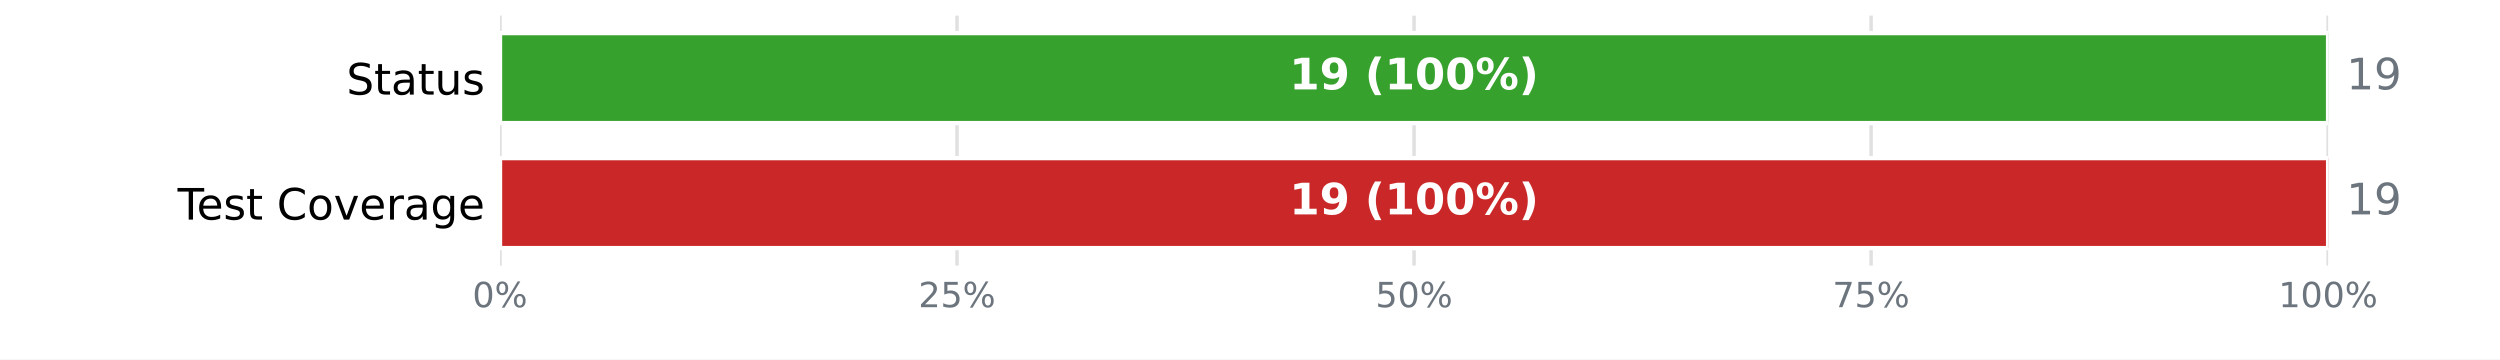
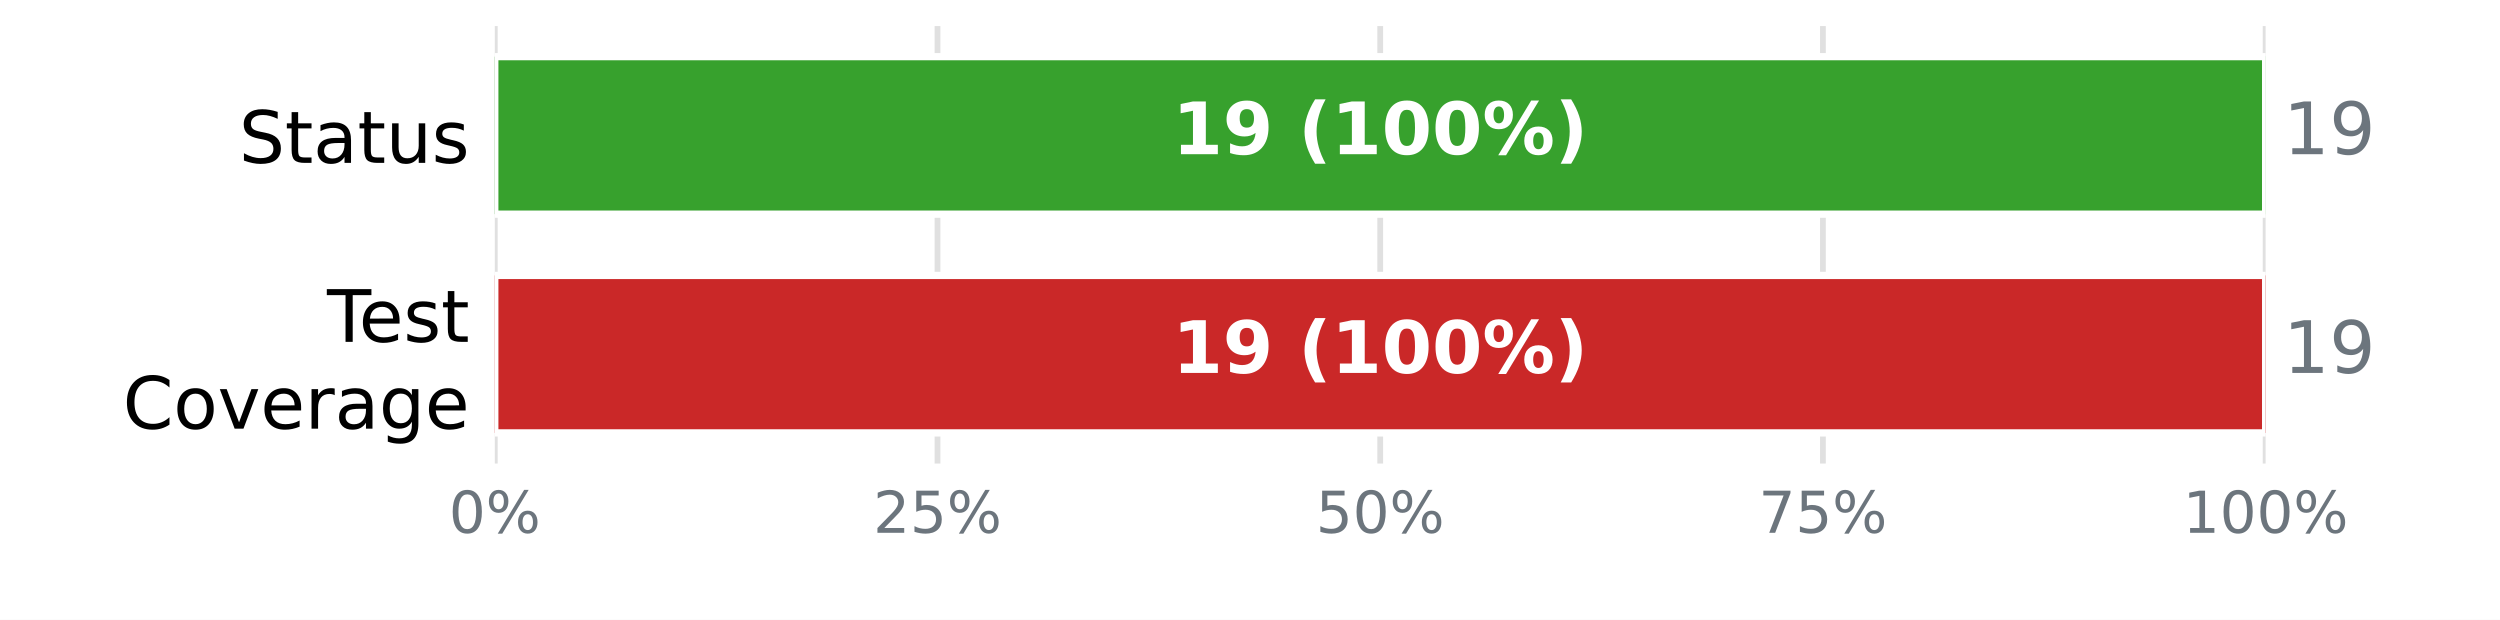
- <svg xmlns="http://www.w3.org/2000/svg" xmlns:xlink="http://www.w3.org/1999/xlink" width="576pt" height="82.8pt" viewBox="0 0 576 82.8" version="1.1">
+ <svg xmlns="http://www.w3.org/2000/svg" xmlns:xlink="http://www.w3.org/1999/xlink" width="345.6pt" height="85.68pt" viewBox="0 0 345.6 85.68" version="1.1">
  <defs>
    <style type="text/css">*{stroke-linejoin: round; stroke-linecap: butt}</style>
  </defs>
  <g id="figure_1">
    <g id="patch_1">
-       <path d="M 0 82.8  L 576 82.8  L 576 0  L 0 0  z " style="fill: #ffffff" />
+       <path d="M 0 85.68  L 345.6 85.68  L 345.6 0  L 0 0  z " style="fill: #ffffff" />
    </g>
    <g id="axes_1">
      <g id="patch_2">
-         <path d="M 115.2 61.2  L 536.4 61.2  L 536.4 3.6  L 115.2 3.6  z " style="fill: #ffffff" />
+         <path d="M 68.4 64.08  L 313.2 64.08  L 313.2 3.6  L 68.4 3.6  z " style="fill: #ffffff" />
      </g>
      <g id="matplotlib.axis_1">
        <g id="xtick_1">
          <g id="line2d_1">
-             <path d="M 115.2 61.2  L 115.2 3.6  " clip-path="url(#pceb1165b71)" style="fill: none; stroke: #e0e0e0; stroke-width: 0.8; stroke-linecap: square" />
+             <path d="M 68.4 64.08  L 68.4 3.6  " clip-path="url(#pddc278c7f8)" style="fill: none; stroke: #e0e0e0; stroke-width: 0.8; stroke-linecap: square" />
          </g>
          <g id="line2d_2" />
          <g id="text_1">
-             <g style="fill: #6c757d" transform="translate(108.8544 70.77813) scale(0.08 -0.08)">
+             <g style="fill: #6c757d" transform="translate(62.05438 73.65812) scale(0.08 -0.08)">
              <defs>
                <path id="DejaVuSans-13" d="M 2034 4250  Q 1547 4250 1301 3770  Q 1056 3291 1056 2328  Q 1056 1369 1301 889  Q 1547 409 2034 409  Q 2525 409 2770 889  Q 3016 1369 3016 2328  Q 3016 3291 2770 3770  Q 2525 4250 2034 4250  z M 2034 4750  Q 2819 4750 3233 4129  Q 3647 3509 3647 2328  Q 3647 1150 3233 529  Q 2819 -91 2034 -91  Q 1250 -91 836 529  Q 422 1150 422 2328  Q 422 3509 836 4129  Q 1250 4750 2034 4750  z " transform="scale(0.015625)" />
                <path id="DejaVuSans-8" d="M 4653 2053  Q 4381 2053 4226 1822  Q 4072 1591 4072 1178  Q 4072 772 4226 539  Q 4381 306 4653 306  Q 4919 306 5073 539  Q 5228 772 5228 1178  Q 5228 1588 5073 1820  Q 4919 2053 4653 2053  z M 4653 2450  Q 5147 2450 5437 2106  Q 5728 1763 5728 1178  Q 5728 594 5436 251  Q 5144 -91 4653 -91  Q 4153 -91 3862 251  Q 3572 594 3572 1178  Q 3572 1766 3864 2108  Q 4156 2450 4653 2450  z M 1428 4353  Q 1159 4353 1004 4120  Q 850 3888 850 3481  Q 850 3069 1003 2837  Q 1156 2606 1428 2606  Q 1700 2606 1854 2837  Q 2009 3069 2009 3481  Q 2009 3884 1853 4118  Q 1697 4353 1428 4353  z M 4250 4750  L 4750 4750  L 1831 -91  L 1331 -91  L 4250 4750  z M 1428 4750  Q 1922 4750 2215 4408  Q 2509 4066 2509 3481  Q 2509 2891 2217 2550  Q 1925 2209 1428 2209  Q 931 2209 642 2551  Q 353 2894 353 3481  Q 353 4063 643 4406  Q 934 4750 1428 4750  z " transform="scale(0.015625)" />
              </defs>
              <use xlink:href="#DejaVuSans-13" />
              <use xlink:href="#DejaVuSans-8" transform="translate(63.625 0)" />
            </g>
          </g>
        </g>
        <g id="xtick_2">
          <g id="line2d_3">
-             <path d="M 220.5 61.2  L 220.5 3.6  " clip-path="url(#pceb1165b71)" style="fill: none; stroke: #e0e0e0; stroke-width: 0.8; stroke-linecap: square" />
+             <path d="M 129.6 64.08  L 129.6 3.6  " clip-path="url(#pddc278c7f8)" style="fill: none; stroke: #e0e0e0; stroke-width: 0.8; stroke-linecap: square" />
          </g>
          <g id="line2d_4" />
          <g id="text_2">
-             <g style="fill: #6c757d" transform="translate(211.6094 70.77813) scale(0.08 -0.08)">
+             <g style="fill: #6c757d" transform="translate(120.7094 73.65812) scale(0.08 -0.08)">
              <defs>
                <path id="DejaVuSans-15" d="M 1228 531  L 3431 531  L 3431 0  L 469 0  L 469 531  Q 828 903 1448 1529  Q 2069 2156 2228 2338  Q 2531 2678 2651 2914  Q 2772 3150 2772 3378  Q 2772 3750 2511 3984  Q 2250 4219 1831 4219  Q 1534 4219 1204 4116  Q 875 4013 500 3803  L 500 4441  Q 881 4594 1212 4672  Q 1544 4750 1819 4750  Q 2544 4750 2975 4387  Q 3406 4025 3406 3419  Q 3406 3131 3298 2873  Q 3191 2616 2906 2266  Q 2828 2175 2409 1742  Q 1991 1309 1228 531  z " transform="scale(0.015625)" />
                <path id="DejaVuSans-18" d="M 691 4666  L 3169 4666  L 3169 4134  L 1269 4134  L 1269 2991  Q 1406 3038 1543 3061  Q 1681 3084 1819 3084  Q 2600 3084 3056 2656  Q 3513 2228 3513 1497  Q 3513 744 3044 326  Q 2575 -91 1722 -91  Q 1428 -91 1123 -41  Q 819 9 494 109  L 494 744  Q 775 591 1075 516  Q 1375 441 1709 441  Q 2250 441 2565 725  Q 2881 1009 2881 1497  Q 2881 1984 2565 2268  Q 2250 2553 1709 2553  Q 1456 2553 1204 2497  Q 953 2441 691 2322  L 691 4666  z " transform="scale(0.015625)" />
              </defs>
              <use xlink:href="#DejaVuSans-15" />
              <use xlink:href="#DejaVuSans-18" transform="translate(63.625 0)" />
              <use xlink:href="#DejaVuSans-8" transform="translate(127.25 0)" />
            </g>
          </g>
        </g>
        <g id="xtick_3">
          <g id="line2d_5">
-             <path d="M 325.8 61.2  L 325.8 3.6  " clip-path="url(#pceb1165b71)" style="fill: none; stroke: #e0e0e0; stroke-width: 0.8; stroke-linecap: square" />
+             <path d="M 190.8 64.08  L 190.8 3.6  " clip-path="url(#pddc278c7f8)" style="fill: none; stroke: #e0e0e0; stroke-width: 0.8; stroke-linecap: square" />
          </g>
          <g id="line2d_6" />
          <g id="text_3">
-             <g style="fill: #6c757d" transform="translate(316.9094 70.77813) scale(0.08 -0.08)">
+             <g style="fill: #6c757d" transform="translate(181.9094 73.65812) scale(0.08 -0.08)">
              <use xlink:href="#DejaVuSans-18" />
              <use xlink:href="#DejaVuSans-13" transform="translate(63.625 0)" />
              <use xlink:href="#DejaVuSans-8" transform="translate(127.25 0)" />
            </g>
          </g>
        </g>
        <g id="xtick_4">
          <g id="line2d_7">
-             <path d="M 431.1 61.2  L 431.1 3.6  " clip-path="url(#pceb1165b71)" style="fill: none; stroke: #e0e0e0; stroke-width: 0.8; stroke-linecap: square" />
+             <path d="M 252 64.08  L 252 3.6  " clip-path="url(#pddc278c7f8)" style="fill: none; stroke: #e0e0e0; stroke-width: 0.8; stroke-linecap: square" />
          </g>
          <g id="line2d_8" />
          <g id="text_4">
-             <g style="fill: #6c757d" transform="translate(422.2094 70.77813) scale(0.08 -0.08)">
+             <g style="fill: #6c757d" transform="translate(243.1094 73.65812) scale(0.08 -0.08)">
              <defs>
                <path id="DejaVuSans-1a" d="M 525 4666  L 3525 4666  L 3525 4397  L 1831 0  L 1172 0  L 2766 4134  L 525 4134  L 525 4666  z " transform="scale(0.015625)" />
              </defs>
              <use xlink:href="#DejaVuSans-1a" />
              <use xlink:href="#DejaVuSans-18" transform="translate(63.625 0)" />
              <use xlink:href="#DejaVuSans-8" transform="translate(127.25 0)" />
            </g>
          </g>
        </g>
        <g id="xtick_5">
          <g id="line2d_9">
-             <path d="M 536.4 61.2  L 536.4 3.6  " clip-path="url(#pceb1165b71)" style="fill: none; stroke: #e0e0e0; stroke-width: 0.8; stroke-linecap: square" />
+             <path d="M 313.2 64.08  L 313.2 3.6  " clip-path="url(#pddc278c7f8)" style="fill: none; stroke: #e0e0e0; stroke-width: 0.8; stroke-linecap: square" />
          </g>
          <g id="line2d_10" />
          <g id="text_5">
-             <g style="fill: #6c757d" transform="translate(524.9644 70.77813) scale(0.08 -0.08)">
+             <g style="fill: #6c757d" transform="translate(301.7644 73.65812) scale(0.08 -0.08)">
              <defs>
                <path id="DejaVuSans-14" d="M 794 531  L 1825 531  L 1825 4091  L 703 3866  L 703 4441  L 1819 4666  L 2450 4666  L 2450 531  L 3481 531  L 3481 0  L 794 0  L 794 531  z " transform="scale(0.015625)" />
              </defs>
              <use xlink:href="#DejaVuSans-14" />
              <use xlink:href="#DejaVuSans-13" transform="translate(63.625 0)" />
              <use xlink:href="#DejaVuSans-13" transform="translate(127.25 0)" />
              <use xlink:href="#DejaVuSans-8" transform="translate(190.875 0)" />
            </g>
          </g>
        </g>
      </g>
      <g id="matplotlib.axis_2">
        <g id="ytick_1">
          <g id="line2d_11" />
          <g id="text_6">
-             <g transform="translate(79.83594 21.79883) scale(0.1 -0.1)">
+             <g transform="translate(33.03594 22.51883) scale(0.1 -0.1)">
              <defs>
                <path id="DejaVuSans-36" d="M 3425 4513  L 3425 3897  Q 3066 4069 2747 4153  Q 2428 4238 2131 4238  Q 1616 4238 1336 4038  Q 1056 3838 1056 3469  Q 1056 3159 1242 3001  Q 1428 2844 1947 2747  L 2328 2669  Q 3034 2534 3370 2195  Q 3706 1856 3706 1288  Q 3706 609 3251 259  Q 2797 -91 1919 -91  Q 1588 -91 1214 -16  Q 841 59 441 206  L 441 856  Q 825 641 1194 531  Q 1563 422 1919 422  Q 2459 422 2753 634  Q 3047 847 3047 1241  Q 3047 1584 2836 1778  Q 2625 1972 2144 2069  L 1759 2144  Q 1053 2284 737 2584  Q 422 2884 422 3419  Q 422 4038 858 4394  Q 1294 4750 2059 4750  Q 2388 4750 2728 4690  Q 3069 4631 3425 4513  z " transform="scale(0.015625)" />
                <path id="DejaVuSans-57" d="M 1172 4494  L 1172 3500  L 2356 3500  L 2356 3053  L 1172 3053  L 1172 1153  Q 1172 725 1289 603  Q 1406 481 1766 481  L 2356 481  L 2356 0  L 1766 0  Q 1100 0 847 248  Q 594 497 594 1153  L 594 3053  L 172 3053  L 172 3500  L 594 3500  L 594 4494  L 1172 4494  z " transform="scale(0.015625)" />
                <path id="DejaVuSans-44" d="M 2194 1759  Q 1497 1759 1228 1600  Q 959 1441 959 1056  Q 959 750 1161 570  Q 1363 391 1709 391  Q 2188 391 2477 730  Q 2766 1069 2766 1631  L 2766 1759  L 2194 1759  z M 3341 1997  L 3341 0  L 2766 0  L 2766 531  Q 2569 213 2275 61  Q 1981 -91 1556 -91  Q 1019 -91 701 211  Q 384 513 384 1019  Q 384 1609 779 1909  Q 1175 2209 1959 2209  L 2766 2209  L 2766 2266  Q 2766 2663 2505 2880  Q 2244 3097 1772 3097  Q 1472 3097 1187 3025  Q 903 2953 641 2809  L 641 3341  Q 956 3463 1253 3523  Q 1550 3584 1831 3584  Q 2591 3584 2966 3190  Q 3341 2797 3341 1997  z " transform="scale(0.015625)" />
                <path id="DejaVuSans-58" d="M 544 1381  L 544 3500  L 1119 3500  L 1119 1403  Q 1119 906 1312 657  Q 1506 409 1894 409  Q 2359 409 2629 706  Q 2900 1003 2900 1516  L 2900 3500  L 3475 3500  L 3475 0  L 2900 0  L 2900 538  Q 2691 219 2414 64  Q 2138 -91 1772 -91  Q 1169 -91 856 284  Q 544 659 544 1381  z M 1991 3584  L 1991 3584  z " transform="scale(0.015625)" />
                <path id="DejaVuSans-56" d="M 2834 3397  L 2834 2853  Q 2591 2978 2328 3040  Q 2066 3103 1784 3103  Q 1356 3103 1142 2972  Q 928 2841 928 2578  Q 928 2378 1081 2264  Q 1234 2150 1697 2047  L 1894 2003  Q 2506 1872 2764 1633  Q 3022 1394 3022 966  Q 3022 478 2636 193  Q 2250 -91 1575 -91  Q 1294 -91 989 -36  Q 684 19 347 128  L 347 722  Q 666 556 975 473  Q 1284 391 1588 391  Q 1994 391 2212 530  Q 2431 669 2431 922  Q 2431 1156 2273 1281  Q 2116 1406 1581 1522  L 1381 1569  Q 847 1681 609 1914  Q 372 2147 372 2553  Q 372 3047 722 3315  Q 1072 3584 1716 3584  Q 2034 3584 2315 3537  Q 2597 3491 2834 3397  z " transform="scale(0.015625)" />
              </defs>
              <use xlink:href="#DejaVuSans-36" />
              <use xlink:href="#DejaVuSans-57" transform="translate(63.48438 0)" />
              <use xlink:href="#DejaVuSans-44" transform="translate(102.6875 0)" />
              <use xlink:href="#DejaVuSans-57" transform="translate(163.9688 0)" />
              <use xlink:href="#DejaVuSans-58" transform="translate(203.1719 0)" />
              <use xlink:href="#DejaVuSans-56" transform="translate(266.5469 0)" />
            </g>
          </g>
        </g>
        <g id="ytick_2">
          <g id="line2d_12" />
          <g id="text_7">
-             <g transform="translate(40.91562 50.59883) scale(0.1 -0.1)">
+             <g transform="translate(45.20781 47.25834) scale(0.1 -0.1)">
              <defs>
                <path id="DejaVuSans-37" d="M -19 4666  L 3928 4666  L 3928 4134  L 2272 4134  L 2272 0  L 1638 0  L 1638 4134  L -19 4134  L -19 4666  z " transform="scale(0.015625)" />
                <path id="DejaVuSans-48" d="M 3597 1894  L 3597 1613  L 953 1613  Q 991 1019 1311 708  Q 1631 397 2203 397  Q 2534 397 2845 478  Q 3156 559 3463 722  L 3463 178  Q 3153 47 2828 -22  Q 2503 -91 2169 -91  Q 1331 -91 842 396  Q 353 884 353 1716  Q 353 2575 817 3079  Q 1281 3584 2069 3584  Q 2775 3584 3186 3129  Q 3597 2675 3597 1894  z M 3022 2063  Q 3016 2534 2758 2815  Q 2500 3097 2075 3097  Q 1594 3097 1305 2825  Q 1016 2553 972 2059  L 3022 2063  z " transform="scale(0.015625)" />
-                 <path id="DejaVuSans-3" transform="scale(0.015625)" />
+               </defs>
+               <use xlink:href="#DejaVuSans-37" />
+               <use xlink:href="#DejaVuSans-48" transform="translate(44.09375 0)" />
+               <use xlink:href="#DejaVuSans-56" transform="translate(105.625 0)" />
+               <use xlink:href="#DejaVuSans-57" transform="translate(157.7188 0)" />
+             </g>
+             <g transform="translate(16.98594 59.26029) scale(0.1 -0.1)">
+               <defs>
                <path id="DejaVuSans-26" d="M 4122 4306  L 4122 3641  Q 3803 3938 3442 4084  Q 3081 4231 2675 4231  Q 1875 4231 1450 3742  Q 1025 3253 1025 2328  Q 1025 1406 1450 917  Q 1875 428 2675 428  Q 3081 428 3442 575  Q 3803 722 4122 1019  L 4122 359  Q 3791 134 3420 21  Q 3050 -91 2638 -91  Q 1578 -91 968 557  Q 359 1206 359 2328  Q 359 3453 968 4101  Q 1578 4750 2638 4750  Q 3056 4750 3426 4639  Q 3797 4528 4122 4306  z " transform="scale(0.015625)" />
                <path id="DejaVuSans-52" d="M 1959 3097  Q 1497 3097 1228 2736  Q 959 2375 959 1747  Q 959 1119 1226 758  Q 1494 397 1959 397  Q 2419 397 2687 759  Q 2956 1122 2956 1747  Q 2956 2369 2687 2733  Q 2419 3097 1959 3097  z M 1959 3584  Q 2709 3584 3137 3096  Q 3566 2609 3566 1747  Q 3566 888 3137 398  Q 2709 -91 1959 -91  Q 1206 -91 779 398  Q 353 888 353 1747  Q 353 2609 779 3096  Q 1206 3584 1959 3584  z " transform="scale(0.015625)" />
                <path id="DejaVuSans-59" d="M 191 3500  L 800 3500  L 1894 563  L 2988 3500  L 3597 3500  L 2284 0  L 1503 0  L 191 3500  z " transform="scale(0.015625)" />
                <path id="DejaVuSans-55" d="M 2631 2963  Q 2534 3019 2420 3045  Q 2306 3072 2169 3072  Q 1681 3072 1420 2755  Q 1159 2438 1159 1844  L 1159 0  L 581 0  L 581 3500  L 1159 3500  L 1159 2956  Q 1341 3275 1631 3429  Q 1922 3584 2338 3584  Q 2397 3584 2469 3576  Q 2541 3569 2628 3553  L 2631 2963  z " transform="scale(0.015625)" />
                <path id="DejaVuSans-4a" d="M 2906 1791  Q 2906 2416 2648 2759  Q 2391 3103 1925 3103  Q 1463 3103 1205 2759  Q 947 2416 947 1791  Q 947 1169 1205 825  Q 1463 481 1925 481  Q 2391 481 2648 825  Q 2906 1169 2906 1791  z M 3481 434  Q 3481 -459 3084 -895  Q 2688 -1331 1869 -1331  Q 1566 -1331 1297 -1286  Q 1028 -1241 775 -1147  L 775 -588  Q 1028 -725 1275 -790  Q 1522 -856 1778 -856  Q 2344 -856 2625 -561  Q 2906 -266 2906 331  L 2906 616  Q 2728 306 2450 153  Q 2172 0 1784 0  Q 1141 0 747 490  Q 353 981 353 1791  Q 353 2603 747 3093  Q 1141 3584 1784 3584  Q 2172 3584 2450 3431  Q 2728 3278 2906 2969  L 2906 3500  L 3481 3500  L 3481 434  z " transform="scale(0.015625)" />
              </defs>
-               <use xlink:href="#DejaVuSans-37" />
-               <use xlink:href="#DejaVuSans-48" transform="translate(44.09375 0)" />
-               <use xlink:href="#DejaVuSans-56" transform="translate(105.625 0)" />
-               <use xlink:href="#DejaVuSans-57" transform="translate(157.7188 0)" />
-               <use xlink:href="#DejaVuSans-3" transform="translate(196.9219 0)" />
-               <use xlink:href="#DejaVuSans-26" transform="translate(228.7031 0)" />
-               <use xlink:href="#DejaVuSans-52" transform="translate(298.5312 0)" />
-               <use xlink:href="#DejaVuSans-59" transform="translate(359.7188 0)" />
-               <use xlink:href="#DejaVuSans-48" transform="translate(418.9062 0)" />
-               <use xlink:href="#DejaVuSans-55" transform="translate(480.4375 0)" />
-               <use xlink:href="#DejaVuSans-44" transform="translate(521.5469 0)" />
-               <use xlink:href="#DejaVuSans-4a" transform="translate(582.8281 0)" />
-               <use xlink:href="#DejaVuSans-48" transform="translate(646.3125 0)" />
+               <use xlink:href="#DejaVuSans-26" />
+               <use xlink:href="#DejaVuSans-52" transform="translate(69.82812 0)" />
+               <use xlink:href="#DejaVuSans-59" transform="translate(131.0156 0)" />
+               <use xlink:href="#DejaVuSans-48" transform="translate(190.2031 0)" />
+               <use xlink:href="#DejaVuSans-55" transform="translate(251.7344 0)" />
+               <use xlink:href="#DejaVuSans-44" transform="translate(292.8438 0)" />
+               <use xlink:href="#DejaVuSans-4a" transform="translate(354.125 0)" />
+               <use xlink:href="#DejaVuSans-48" transform="translate(417.6094 0)" />
            </g>
          </g>
        </g>
      </g>
      <g id="patch_3">
-         <path d="M 115.2 7.632  L 536.4 7.632  L 536.4 28.368  L 115.2 28.368  z " clip-path="url(#pceb1165b71)" style="fill: #37a12d; stroke: #ffffff; stroke-linejoin: miter" />
+         <path d="M 68.4 7.834  L 313.2 7.834  L 313.2 29.606  L 68.4 29.606  z " clip-path="url(#pddc278c7f8)" style="fill: #37a12d; stroke: #ffffff; stroke-linejoin: miter" />
      </g>
      <g id="patch_4">
-         <path d="M 536.4 7.632  L 536.4 7.632  L 536.4 28.368  L 536.4 28.368  z " clip-path="url(#pceb1165b71)" style="fill: #ca2828; stroke: #ffffff; stroke-linejoin: miter" />
+         <path d="M 313.2 7.834  L 313.2 7.834  L 313.2 29.606  L 313.2 29.606  z " clip-path="url(#pddc278c7f8)" style="fill: #ca2828; stroke: #ffffff; stroke-linejoin: miter" />
      </g>
      <g id="patch_5">
-         <path d="M 115.2 36.432  L 115.2 36.432  L 115.2 57.168  L 115.2 57.168  z " clip-path="url(#pceb1165b71)" style="fill: #37a12d; stroke: #ffffff; stroke-linejoin: miter" />
+         <path d="M 68.4 38.074  L 68.4 38.074  L 68.4 59.846  L 68.4 59.846  z " clip-path="url(#pddc278c7f8)" style="fill: #37a12d; stroke: #ffffff; stroke-linejoin: miter" />
      </g>
      <g id="patch_6">
-         <path d="M 115.2 36.432  L 115.2 36.432  L 115.2 57.168  L 115.2 57.168  z " clip-path="url(#pceb1165b71)" style="fill: #f0a500; stroke: #ffffff; stroke-linejoin: miter" />
+         <path d="M 68.4 38.074  L 68.4 38.074  L 68.4 59.846  L 68.4 59.846  z " clip-path="url(#pddc278c7f8)" style="fill: #f0a500; stroke: #ffffff; stroke-linejoin: miter" />
      </g>
      <g id="patch_7">
-         <path d="M 115.2 36.432  L 536.4 36.432  L 536.4 57.168  L 115.2 57.168  z " clip-path="url(#pceb1165b71)" style="fill: #ca2828; stroke: #ffffff; stroke-linejoin: miter" />
+         <path d="M 68.4 38.074  L 313.2 38.074  L 313.2 59.846  L 68.4 59.846  z " clip-path="url(#pddc278c7f8)" style="fill: #ca2828; stroke: #ffffff; stroke-linejoin: miter" />
      </g>
      <g id="text_8">
-         <g style="fill: #ffffff" transform="translate(297.0844 20.59766) scale(0.1 -0.1)">
+         <g style="fill: #ffffff" transform="translate(162.0844 21.31766) scale(0.1 -0.1)">
          <defs>
            <path id="DejaVuSans-Bold-14" d="M 750 831  L 1813 831  L 1813 3847  L 722 3622  L 722 4441  L 1806 4666  L 2950 4666  L 2950 831  L 4013 831  L 4013 0  L 750 0  L 750 831  z " transform="scale(0.015625)" />
            <path id="DejaVuSans-Bold-1c" d="M 641 103  L 641 966  Q 928 831 1190 764  Q 1453 697 1709 697  Q 2247 697 2547 995  Q 2847 1294 2900 1881  Q 2688 1725 2447 1647  Q 2206 1569 1925 1569  Q 1209 1569 770 1986  Q 331 2403 331 3084  Q 331 3838 820 4291  Q 1309 4744 2131 4744  Q 3044 4744 3544 4128  Q 4044 3513 4044 2388  Q 4044 1231 3459 570  Q 2875 -91 1856 -91  Q 1528 -91 1228 -42  Q 928 6 641 103  z M 2125 2350  Q 2441 2350 2600 2554  Q 2759 2759 2759 3169  Q 2759 3575 2600 3781  Q 2441 3988 2125 3988  Q 1809 3988 1650 3781  Q 1491 3575 1491 3169  Q 1491 2759 1650 2554  Q 1809 2350 2125 2350  z " transform="scale(0.015625)" />
            <path id="DejaVuSans-Bold-3" transform="scale(0.015625)" />
            <path id="DejaVuSans-Bold-b" d="M 2413 -844  L 1484 -844  Q 1006 -72 778 623  Q 550 1319 550 2003  Q 550 2688 779 3389  Q 1009 4091 1484 4856  L 2413 4856  Q 2013 4116 1813 3408  Q 1613 2700 1613 2009  Q 1613 1319 1811 609  Q 2009 -100 2413 -844  z " transform="scale(0.015625)" />
            <path id="DejaVuSans-Bold-13" d="M 2944 2338  Q 2944 3213 2780 3570  Q 2616 3928 2228 3928  Q 1841 3928 1675 3570  Q 1509 3213 1509 2338  Q 1509 1453 1675 1090  Q 1841 728 2228 728  Q 2613 728 2778 1090  Q 2944 1453 2944 2338  z M 4147 2328  Q 4147 1169 3647 539  Q 3147 -91 2228 -91  Q 1306 -91 806 539  Q 306 1169 306 2328  Q 306 3491 806 4120  Q 1306 4750 2228 4750  Q 3147 4750 3647 4120  Q 4147 3491 4147 2328  z " transform="scale(0.015625)" />
            <path id="DejaVuSans-Bold-8" d="M 4959 1925  Q 4738 1925 4616 1733  Q 4494 1541 4494 1184  Q 4494 825 4614 633  Q 4734 441 4959 441  Q 5184 441 5303 633  Q 5422 825 5422 1184  Q 5422 1541 5301 1733  Q 5181 1925 4959 1925  z M 4959 2450  Q 5541 2450 5875 2112  Q 6209 1775 6209 1184  Q 6209 594 5875 251  Q 5541 -91 4959 -91  Q 4378 -91 4042 251  Q 3706 594 3706 1184  Q 3706 1772 4042 2111  Q 4378 2450 4959 2450  z M 2094 -91  L 1403 -91  L 4319 4750  L 5013 4750  L 2094 -91  z M 1453 4750  Q 2034 4750 2367 4411  Q 2700 4072 2700 3481  Q 2700 2891 2367 2550  Q 2034 2209 1453 2209  Q 872 2209 539 2550  Q 206 2891 206 3481  Q 206 4072 539 4411  Q 872 4750 1453 4750  z M 1453 4225  Q 1228 4225 1106 4031  Q 984 3838 984 3481  Q 984 3122 1106 2926  Q 1228 2731 1453 2731  Q 1678 2731 1798 2926  Q 1919 3122 1919 3481  Q 1919 3838 1797 4031  Q 1675 4225 1453 4225  z " transform="scale(0.015625)" />
            <path id="DejaVuSans-Bold-c" d="M 513 -844  Q 913 -100 1113 609  Q 1313 1319 1313 2009  Q 1313 2700 1113 3408  Q 913 4116 513 4856  L 1441 4856  Q 1916 4091 2145 3389  Q 2375 2688 2375 2003  Q 2375 1319 2147 623  Q 1919 -72 1441 -844  L 513 -844  z " transform="scale(0.015625)" />
          </defs>
          <use xlink:href="#DejaVuSans-Bold-14" />
          <use xlink:href="#DejaVuSans-Bold-1c" transform="translate(69.57812 0)" />
          <use xlink:href="#DejaVuSans-Bold-3" transform="translate(139.1562 0)" />
          <use xlink:href="#DejaVuSans-Bold-b" transform="translate(173.9688 0)" />
          <use xlink:href="#DejaVuSans-Bold-14" transform="translate(219.6719 0)" />
          <use xlink:href="#DejaVuSans-Bold-13" transform="translate(289.25 0)" />
          <use xlink:href="#DejaVuSans-Bold-13" transform="translate(358.8281 0)" />
          <use xlink:href="#DejaVuSans-Bold-8" transform="translate(428.4062 0)" />
          <use xlink:href="#DejaVuSans-Bold-c" transform="translate(528.6094 0)" />
        </g>
      </g>
      <g id="text_9">
-         <g style="fill: #6c757d" transform="translate(540.612 20.59766) scale(0.1 -0.1)">
+         <g style="fill: #6c757d" transform="translate(315.648 21.31766) scale(0.1 -0.1)">
          <defs>
            <path id="DejaVuSans-1c" d="M 703 97  L 703 672  Q 941 559 1184 500  Q 1428 441 1663 441  Q 2288 441 2617 861  Q 2947 1281 2994 2138  Q 2813 1869 2534 1725  Q 2256 1581 1919 1581  Q 1219 1581 811 2004  Q 403 2428 403 3163  Q 403 3881 828 4315  Q 1253 4750 1959 4750  Q 2769 4750 3195 4129  Q 3622 3509 3622 2328  Q 3622 1225 3098 567  Q 2575 -91 1691 -91  Q 1453 -91 1209 -44  Q 966 3 703 97  z M 1959 2075  Q 2384 2075 2632 2365  Q 2881 2656 2881 3163  Q 2881 3666 2632 3958  Q 2384 4250 1959 4250  Q 1534 4250 1286 3958  Q 1038 3666 1038 3163  Q 1038 2656 1286 2365  Q 1534 2075 1959 2075  z " transform="scale(0.015625)" />
          </defs>
          <use xlink:href="#DejaVuSans-14" />
          <use xlink:href="#DejaVuSans-1c" transform="translate(63.625 0)" />
        </g>
      </g>
      <g id="text_10">
-         <g style="fill: #ffffff" transform="translate(297.0844 49.39766) scale(0.1 -0.1)">
+         <g style="fill: #ffffff" transform="translate(162.0844 51.55766) scale(0.1 -0.1)">
          <use xlink:href="#DejaVuSans-Bold-14" />
          <use xlink:href="#DejaVuSans-Bold-1c" transform="translate(69.57812 0)" />
          <use xlink:href="#DejaVuSans-Bold-3" transform="translate(139.1562 0)" />
          <use xlink:href="#DejaVuSans-Bold-b" transform="translate(173.9688 0)" />
          <use xlink:href="#DejaVuSans-Bold-14" transform="translate(219.6719 0)" />
          <use xlink:href="#DejaVuSans-Bold-13" transform="translate(289.25 0)" />
          <use xlink:href="#DejaVuSans-Bold-13" transform="translate(358.8281 0)" />
          <use xlink:href="#DejaVuSans-Bold-8" transform="translate(428.4062 0)" />
          <use xlink:href="#DejaVuSans-Bold-c" transform="translate(528.6094 0)" />
        </g>
      </g>
      <g id="text_11">
-         <g style="fill: #6c757d" transform="translate(540.612 49.39766) scale(0.1 -0.1)">
+         <g style="fill: #6c757d" transform="translate(315.648 51.55766) scale(0.1 -0.1)">
          <use xlink:href="#DejaVuSans-14" />
          <use xlink:href="#DejaVuSans-1c" transform="translate(63.625 0)" />
        </g>
      </g>
    </g>
  </g>
  <defs>
-     <clipPath id="pceb1165b71">
-       <rect x="115.2" y="3.6" width="421.2" height="57.6" />
+     <clipPath id="pddc278c7f8">
+       <rect x="68.4" y="3.6" width="244.8" height="60.48" />
    </clipPath>
  </defs>
</svg>
